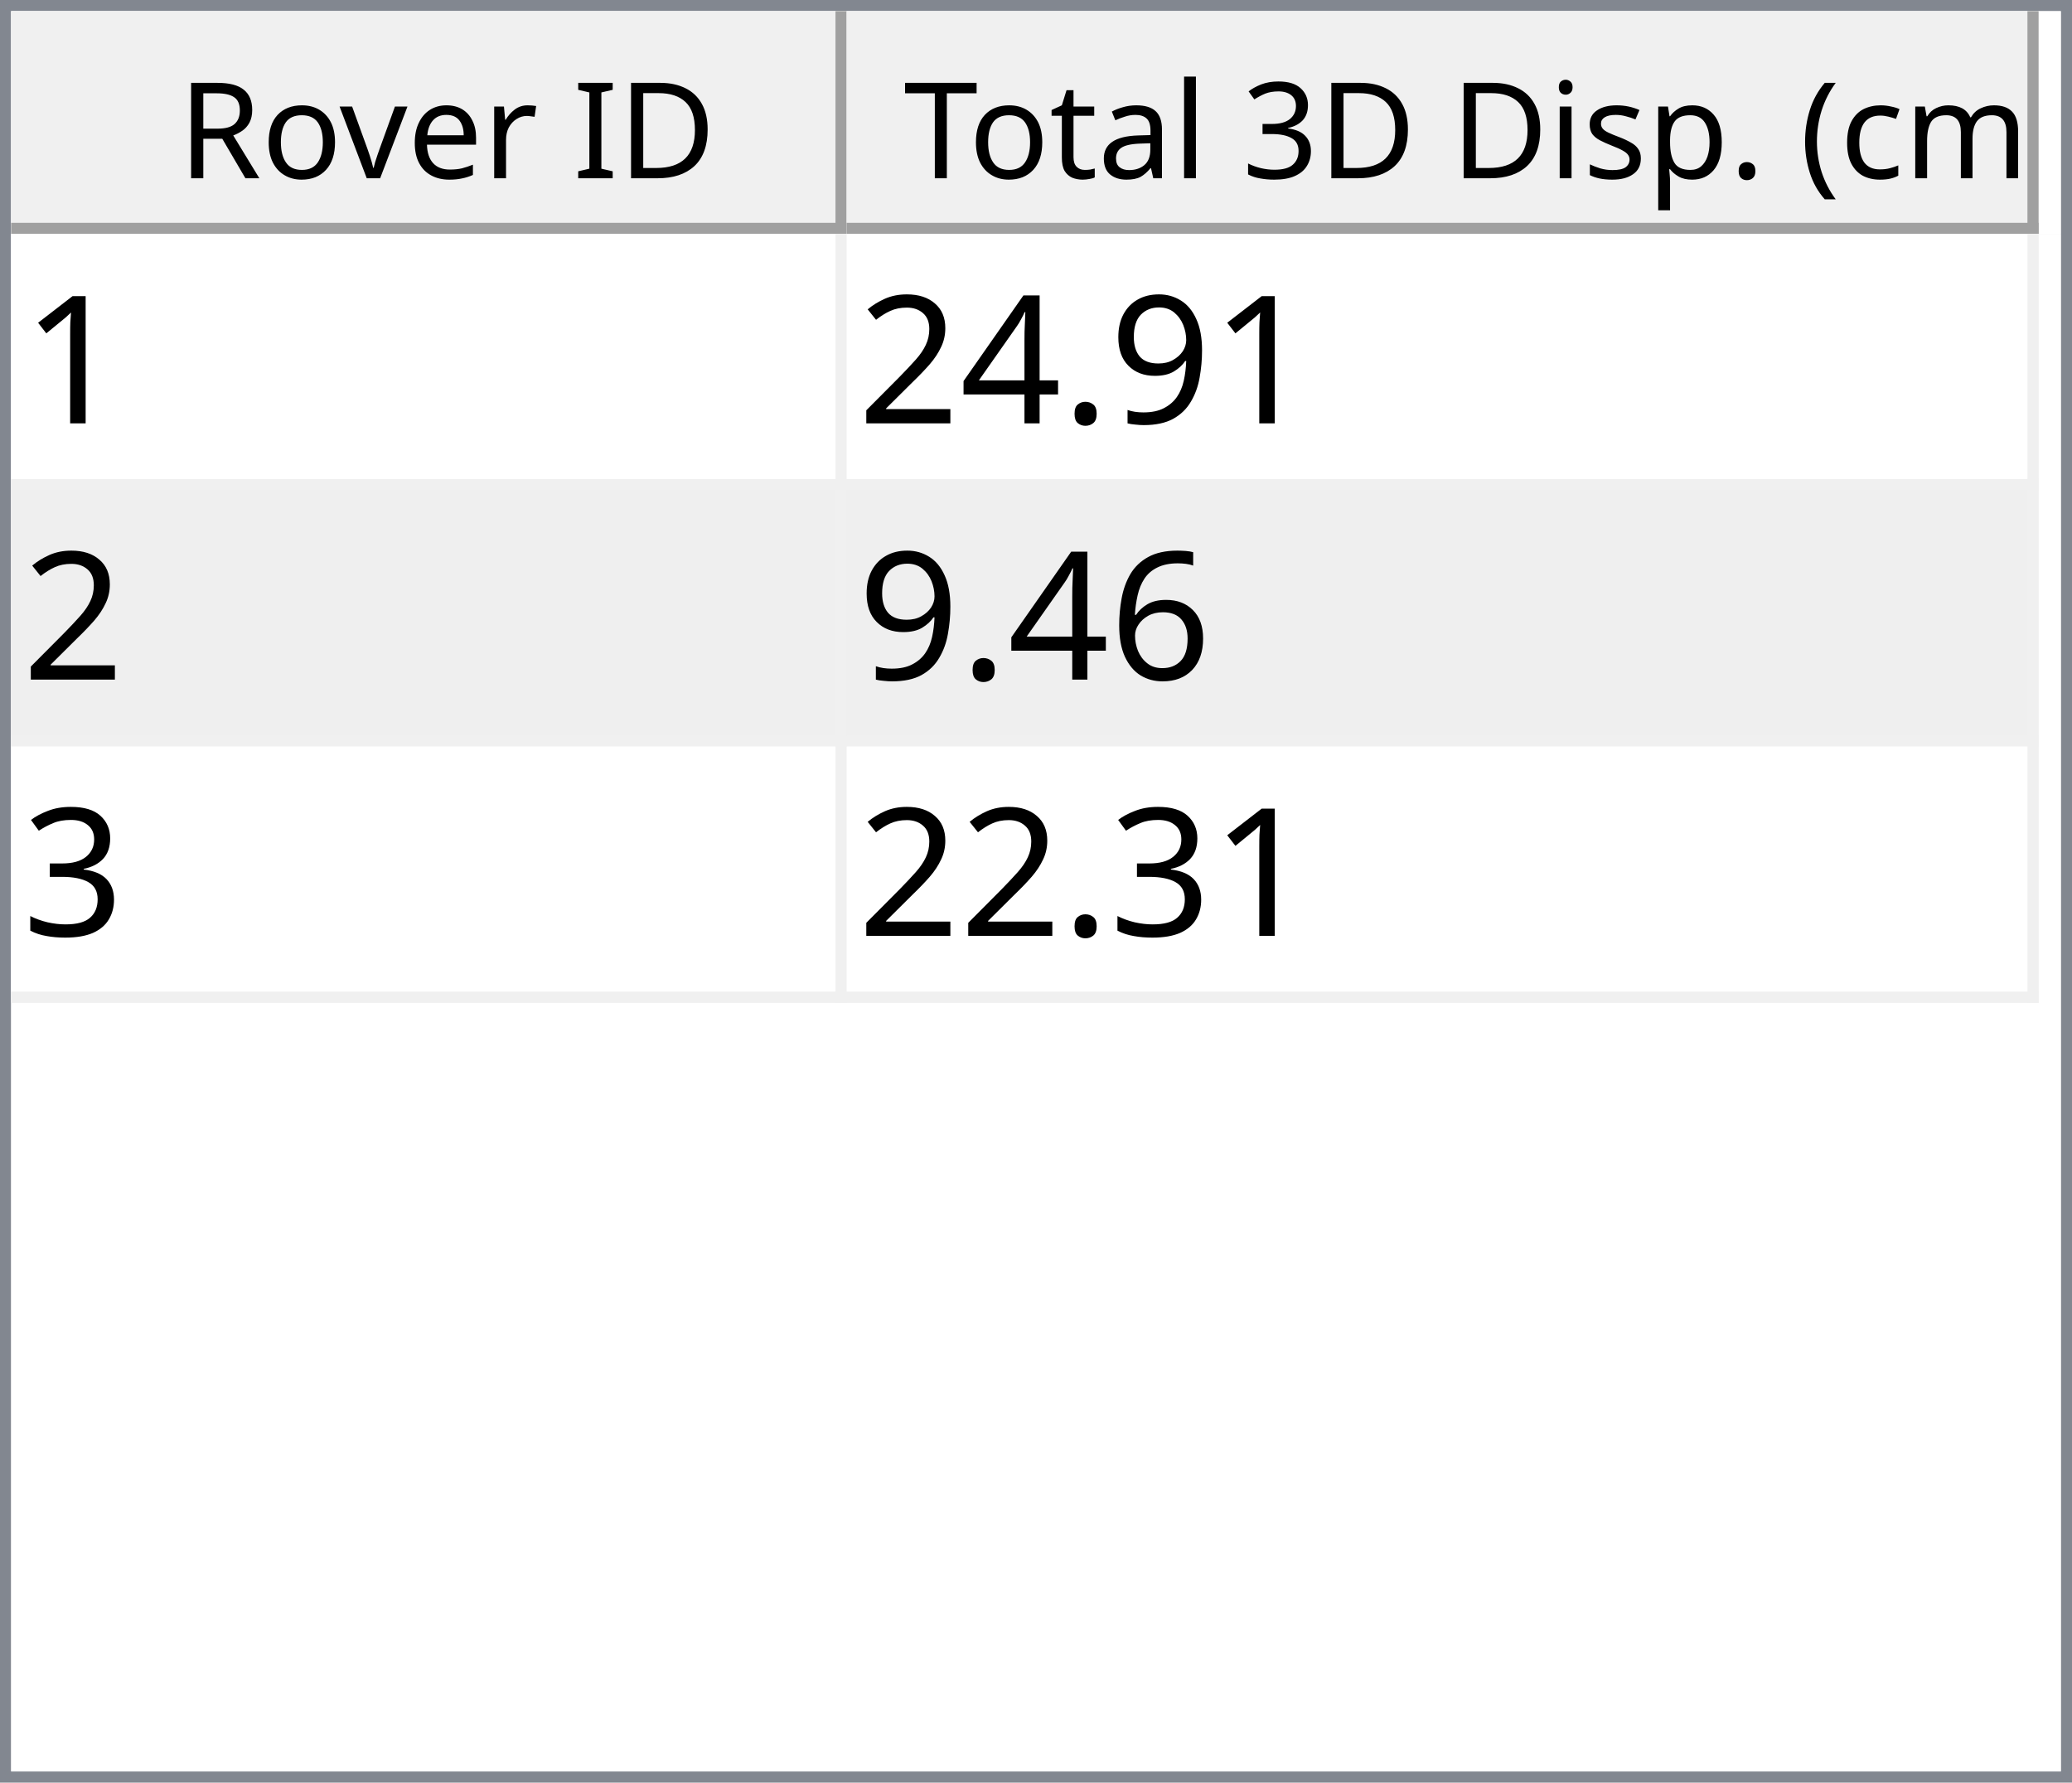
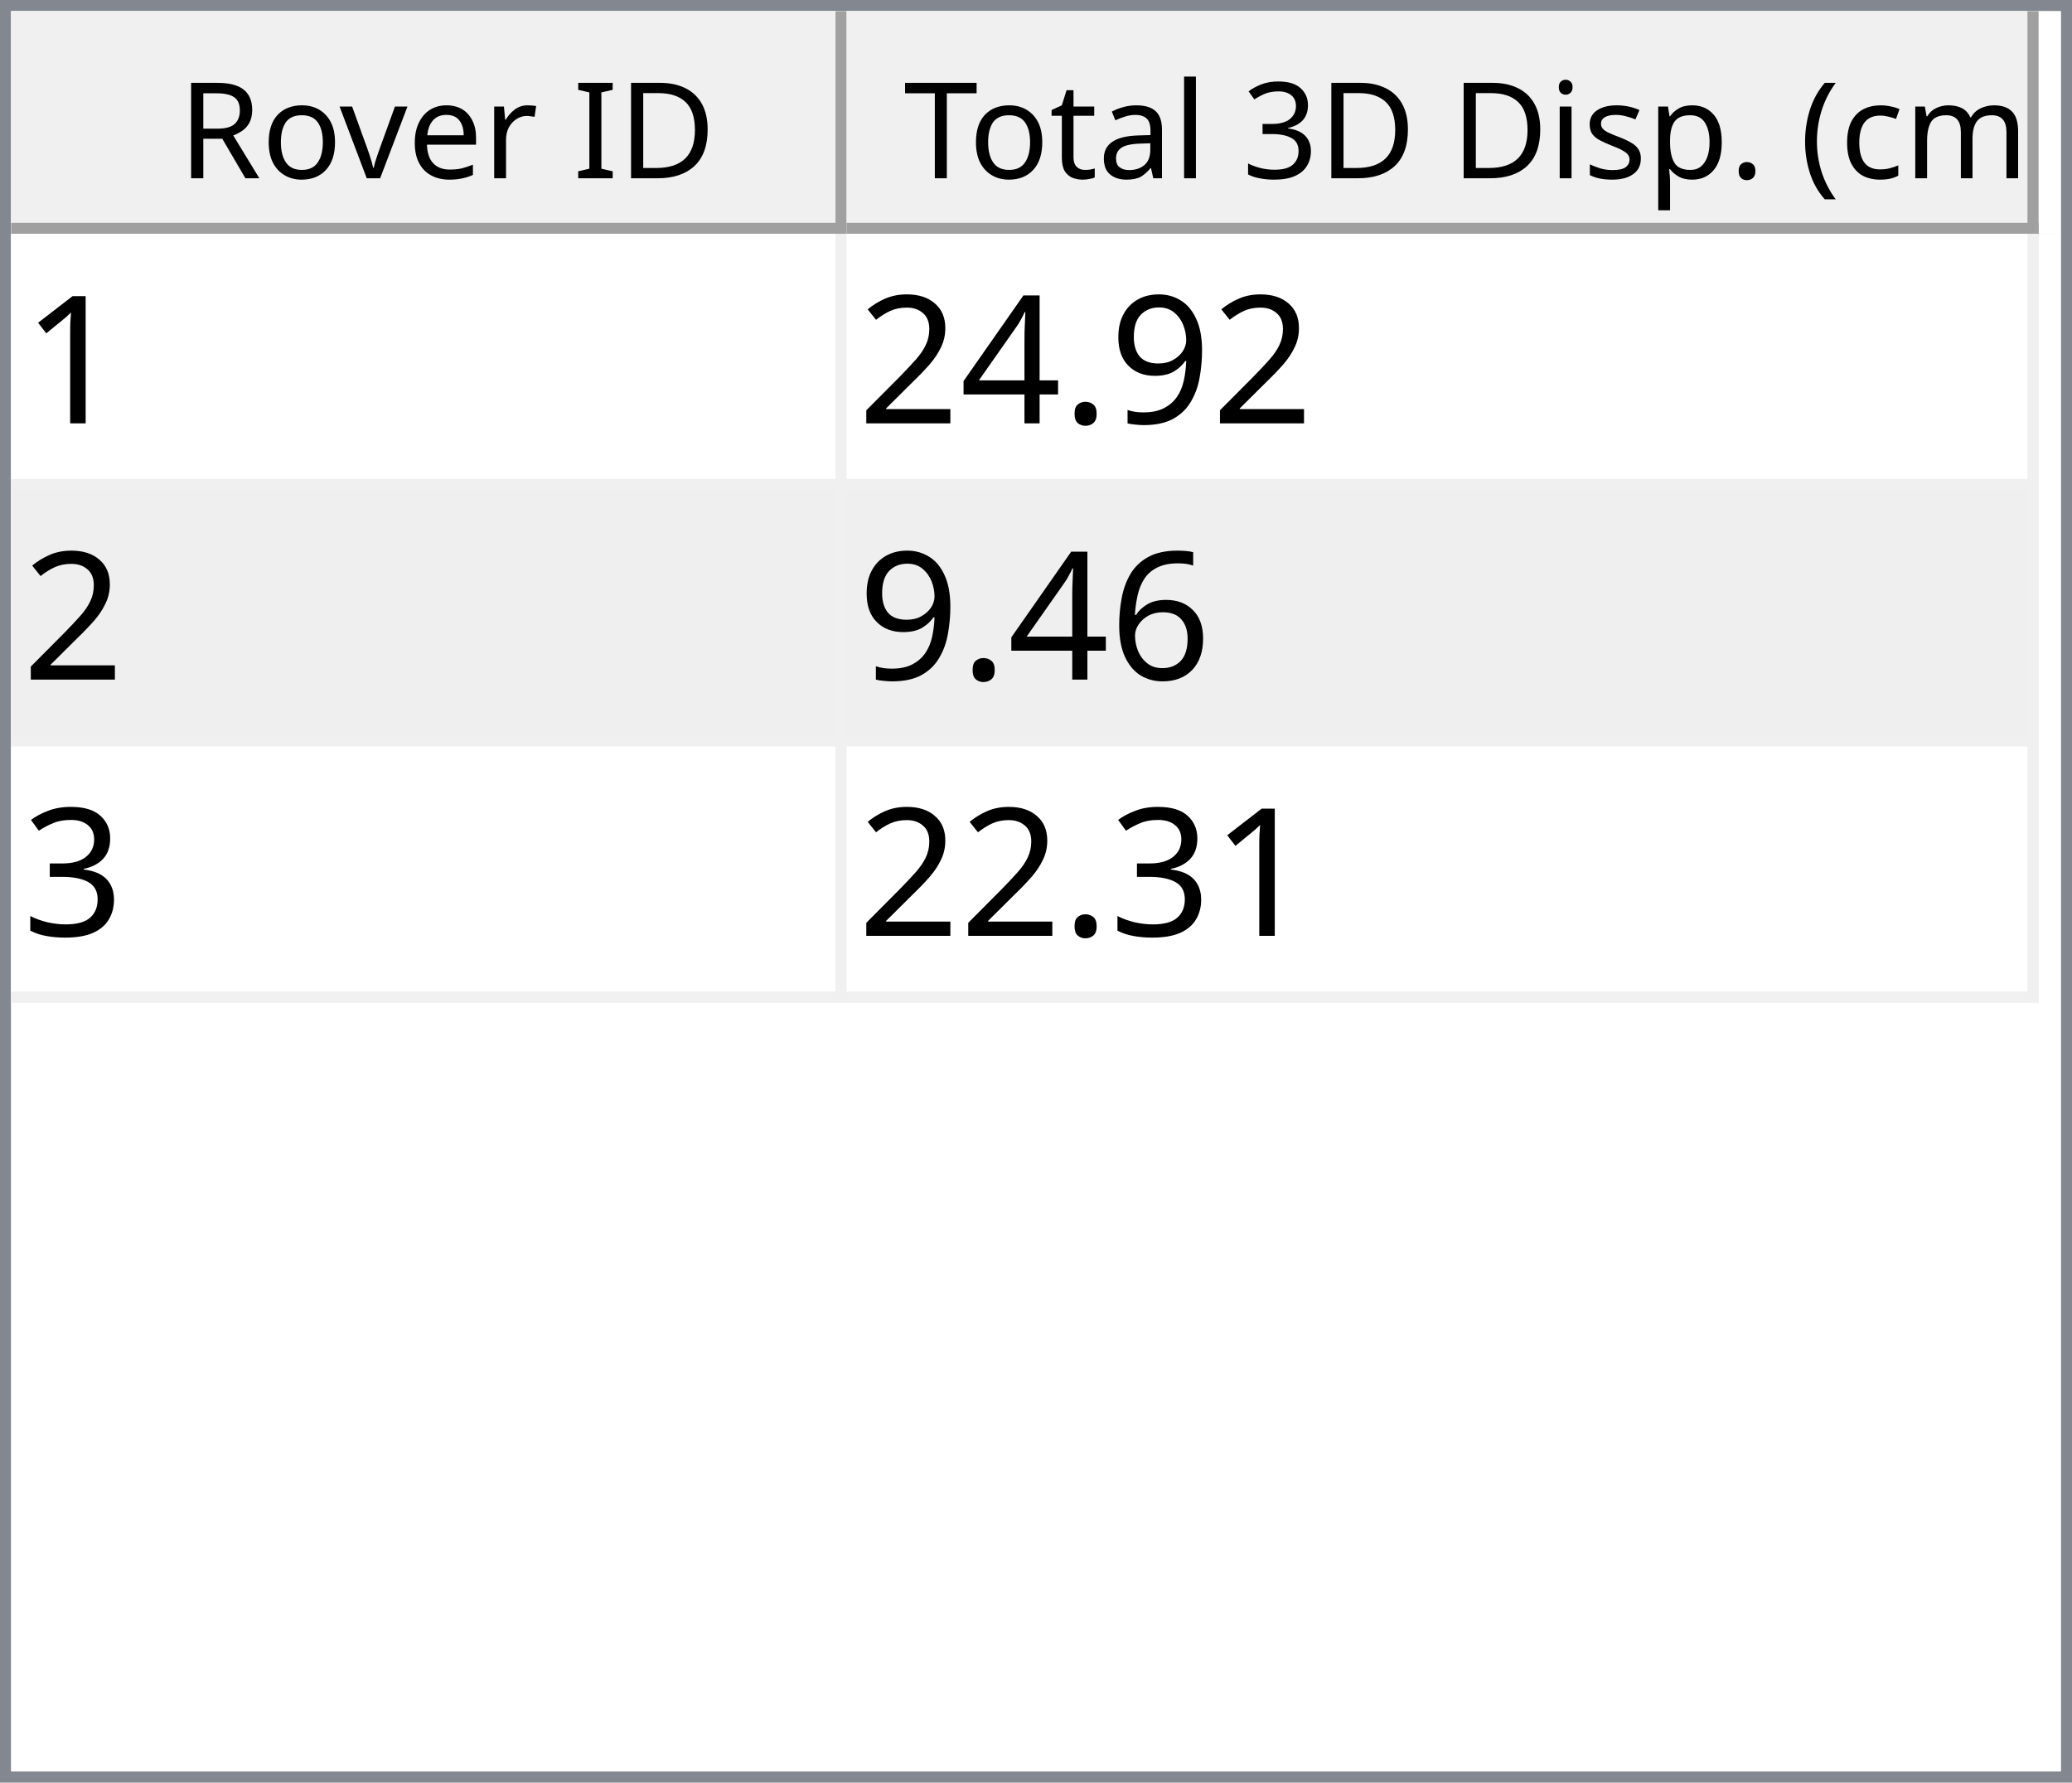
<svg xmlns="http://www.w3.org/2000/svg" style="fill-opacity:1; color-rendering:auto; color-interpolation:auto; text-rendering:auto; stroke:black; stroke-linecap:square; stroke-miterlimit:10; shape-rendering:auto; stroke-opacity:1; fill:black; stroke-dasharray:none; font-weight:normal; stroke-width:1; font-family:'Dialog'; font-style:normal; stroke-linejoin:miter; font-size:12px; stroke-dashoffset:0; image-rendering:auto;" width="186" height="160">
  <defs id="genericDefs" />
  <g>
    <defs id="defs1">
      <clipPath clipPathUnits="userSpaceOnUse" id="clipPath1">
        <path d="M0 0 L186 0 L186 160 L0 160 L0 0 Z" />
      </clipPath>
      <clipPath clipPathUnits="userSpaceOnUse" id="clipPath2">
        <path d="M0 0 L0 160 L186 160 L186 0 Z" />
      </clipPath>
      <clipPath clipPathUnits="userSpaceOnUse" id="clipPath3">
        <path d="M0 0 L0 20 L184 20 L184 0 Z" />
      </clipPath>
      <clipPath clipPathUnits="userSpaceOnUse" id="clipPath4">
        <path d="M0 0 L0 20 L75 20 L75 0 Z" />
      </clipPath>
      <clipPath clipPathUnits="userSpaceOnUse" id="clipPath5">
        <path d="M1 1 L1 19 L74 19 L74 1 Z" />
      </clipPath>
      <clipPath clipPathUnits="userSpaceOnUse" id="clipPath6">
        <path d="M0 0 L0 18 L73 18 L73 0 Z" />
      </clipPath>
      <clipPath clipPathUnits="userSpaceOnUse" id="clipPath7">
        <path d="M-0.5 -0.5 L-0.5 19.5 L74.5 19.5 L74.5 -0.5 Z" />
      </clipPath>
      <clipPath clipPathUnits="userSpaceOnUse" id="clipPath8">
        <path d="M0 0 L0 20 L107 20 L107 0 Z" />
      </clipPath>
      <clipPath clipPathUnits="userSpaceOnUse" id="clipPath9">
        <path d="M1 1 L1 19 L106 19 L106 1 Z" />
      </clipPath>
      <clipPath clipPathUnits="userSpaceOnUse" id="clipPath10">
        <path d="M0 0 L0 18 L105 18 L105 0 Z" />
      </clipPath>
      <clipPath clipPathUnits="userSpaceOnUse" id="clipPath11">
        <path d="M-0.5 -0.5 L-0.5 19.5 L106.5 19.5 L106.5 -0.5 Z" />
      </clipPath>
      <clipPath clipPathUnits="userSpaceOnUse" id="clipPath12">
        <path d="M0 0 L0 138 L184 138 L184 0 Z" />
      </clipPath>
      <clipPath clipPathUnits="userSpaceOnUse" id="clipPath13">
        <path d="M0 0 L0 69 L182 69 L182 0 Z" />
      </clipPath>
      <clipPath clipPathUnits="userSpaceOnUse" id="clipPath14">
        <path d="M-0.5 -0.5 L-0.5 68.5 L181.5 68.5 L181.5 -0.5 Z" />
      </clipPath>
      <clipPath clipPathUnits="userSpaceOnUse" id="clipPath15">
        <path d="M0 0 L0 22 L74 22 L74 0 Z" />
      </clipPath>
      <clipPath clipPathUnits="userSpaceOnUse" id="clipPath16">
        <path d="M0 0 L0 22 L106 22 L106 0 Z" />
      </clipPath>
      <font horiz-adv-x="64.551" id="font1">
        <font-face ascent="107.91" descent="25.098" units-per-em="100" style="font-style:normal; font-family:Segoe UI; font-weight:normal;" />
        <missing-glyph horiz-adv-x="64.551" d="M8.109 0 L8.109 68.266 L56.453 68.266 L56.453 0 L8.109 0 ZM15.328 7.234 L49.219 7.234 L49.219 61.031 L15.328 61.031 L15.328 7.234 Z" />
        <glyph unicode="D" horiz-adv-x="70.117" d="M9.188 0 L9.188 70.016 L28.516 70.016 Q65.531 70.016 65.531 35.891 Q65.531 19.672 55.25 9.836 Q44.969 0 27.734 0 L9.188 0 ZM17.391 62.594 L17.391 7.422 L27.828 7.422 Q41.609 7.422 49.273 14.797 Q56.938 22.172 56.938 35.688 Q56.938 62.594 28.328 62.594 L17.391 62.594 Z" />
        <glyph unicode="I" horiz-adv-x="26.611" d="M17.391 0 L9.188 0 L9.188 70.016 L17.391 70.016 L17.391 0 Z" />
        <glyph unicode=" " horiz-adv-x="27.393" d="" />
        <glyph unicode="r" horiz-adv-x="34.766" d="M34.188 41.891 Q32.078 43.5 28.125 43.5 Q23 43.5 19.555 38.672 Q16.109 33.844 16.109 25.484 L16.109 0 L8.109 0 L8.109 50 L16.109 50 L16.109 39.703 L16.312 39.703 Q18.016 44.969 21.531 47.922 Q25.047 50.875 29.391 50.875 Q32.516 50.875 34.188 50.203 L34.188 41.891 Z" />
        <glyph unicode="e" horiz-adv-x="52.295" d="M48.297 23 L12.984 23 Q13.188 14.656 17.484 10.109 Q21.781 5.562 29.297 5.562 Q37.75 5.562 44.828 11.141 L44.828 3.609 Q38.234 -1.172 27.391 -1.172 Q16.797 -1.172 10.742 5.641 Q4.688 12.453 4.688 24.812 Q4.688 36.469 11.305 43.82 Q17.922 51.172 27.734 51.172 Q37.547 51.172 42.922 44.828 Q48.297 38.484 48.297 27.203 L48.297 23 ZM40.094 29.781 Q40.047 36.719 36.75 40.578 Q33.453 44.438 27.594 44.438 Q21.922 44.438 17.969 40.383 Q14.016 36.328 13.094 29.781 L40.094 29.781 Z" />
        <glyph unicode="v" horiz-adv-x="47.9" d="M47.406 50 L27.484 0 L19.625 0 L0.688 50 L9.469 50 L22.172 13.672 Q23.578 9.672 23.922 6.688 L24.125 6.688 Q24.609 10.453 25.688 13.484 L38.969 50 L47.406 50 Z" />
        <glyph unicode="o" horiz-adv-x="58.594" d="M29 -1.172 Q17.922 -1.172 11.305 5.836 Q4.688 12.844 4.688 24.422 Q4.688 37.016 11.57 44.094 Q18.453 51.172 30.172 51.172 Q41.359 51.172 47.633 44.289 Q53.906 37.406 53.906 25.203 Q53.906 13.234 47.141 6.031 Q40.375 -1.172 29 -1.172 ZM29.594 44.438 Q21.875 44.438 17.383 39.188 Q12.891 33.938 12.891 24.703 Q12.891 15.828 17.43 10.695 Q21.969 5.562 29.594 5.562 Q37.359 5.562 41.531 10.594 Q45.703 15.625 45.703 24.906 Q45.703 34.281 41.531 39.359 Q37.359 44.438 29.594 44.438 Z" />
        <glyph unicode="R" horiz-adv-x="59.814" d="M59.375 0 L49.609 0 L37.891 19.625 Q36.281 22.359 34.766 24.289 Q33.25 26.219 31.664 27.438 Q30.078 28.656 28.25 29.219 Q26.422 29.781 24.125 29.781 L17.391 29.781 L17.391 0 L9.188 0 L9.188 70.016 L30.078 70.016 Q34.672 70.016 38.555 68.867 Q42.438 67.719 45.289 65.375 Q48.141 63.031 49.758 59.547 Q51.375 56.062 51.375 51.375 Q51.375 47.703 50.273 44.656 Q49.172 41.609 47.148 39.211 Q45.125 36.812 42.266 35.133 Q39.406 33.453 35.844 32.516 L35.844 32.328 Q37.594 31.547 38.891 30.547 Q40.188 29.547 41.359 28.18 Q42.531 26.812 43.68 25.078 Q44.828 23.344 46.234 21.047 L59.375 0 ZM17.391 62.594 L17.391 37.203 L28.516 37.203 Q31.594 37.203 34.203 38.133 Q36.812 39.062 38.719 40.797 Q40.625 42.531 41.703 45.047 Q42.781 47.562 42.781 50.688 Q42.781 56.297 39.141 59.445 Q35.5 62.594 28.609 62.594 L17.391 62.594 Z" />
        <glyph unicode=")" horiz-adv-x="30.176" d="M8.297 -15.922 L1.172 -15.922 Q16.406 2.344 16.406 26.812 Q16.406 51.469 1.078 70.016 L8.297 70.016 Q23.531 52.156 23.531 26.703 Q23.531 1.375 8.297 -15.922 Z" />
        <glyph unicode="m" horiz-adv-x="86.133" d="M79.109 0 L71.094 0 L71.094 28.719 Q71.094 37.016 68.531 40.727 Q65.969 44.438 59.906 44.438 Q54.781 44.438 51.195 39.75 Q47.609 35.062 47.609 28.516 L47.609 0 L39.594 0 L39.594 29.688 Q39.594 44.438 28.219 44.438 Q22.953 44.438 19.531 40.016 Q16.109 35.594 16.109 28.516 L16.109 0 L8.109 0 L8.109 50 L16.109 50 L16.109 42.094 L16.312 42.094 Q21.625 51.172 31.844 51.172 Q36.969 51.172 40.773 48.312 Q44.578 45.453 46 40.828 Q51.562 51.172 62.594 51.172 Q79.109 51.172 79.109 30.812 L79.109 0 Z" />
        <glyph unicode="c" horiz-adv-x="46.191" d="M42.188 2.297 Q36.422 -1.172 28.516 -1.172 Q17.828 -1.172 11.258 5.789 Q4.688 12.75 4.688 23.828 Q4.688 36.188 11.766 43.68 Q18.844 51.172 30.672 51.172 Q37.25 51.172 42.281 48.734 L42.281 40.531 Q36.719 44.438 30.375 44.438 Q22.703 44.438 17.797 38.945 Q12.891 33.453 12.891 24.516 Q12.891 15.719 17.508 10.641 Q22.125 5.562 29.891 5.562 Q36.422 5.562 42.188 9.906 L42.188 2.297 Z" />
        <glyph unicode="(" horiz-adv-x="30.176" d="M29.109 -15.922 L21.969 -15.922 Q6.844 1.375 6.844 26.703 Q6.844 52.156 21.969 70.016 L29.203 70.016 Q13.875 51.469 13.875 26.812 Q13.875 2.344 29.109 -15.922 Z" />
        <glyph unicode="." horiz-adv-x="21.68" d="M10.891 -1.078 Q8.641 -1.078 7.055 0.539 Q5.469 2.156 5.469 4.391 Q5.469 6.641 7.055 8.273 Q8.641 9.906 10.891 9.906 Q13.188 9.906 14.797 8.273 Q16.406 6.641 16.406 4.391 Q16.406 2.156 14.797 0.539 Q13.188 -1.078 10.891 -1.078 Z" />
        <glyph unicode="p" horiz-adv-x="58.789" d="M16.312 7.234 L16.109 7.234 L16.109 -23 L8.109 -23 L8.109 50 L16.109 50 L16.109 41.219 L16.312 41.219 Q22.219 51.172 33.594 51.172 Q43.266 51.172 48.688 44.461 Q54.109 37.75 54.109 26.469 Q54.109 13.922 48 6.375 Q41.891 -1.172 31.297 -1.172 Q21.578 -1.172 16.312 7.234 ZM16.109 27.391 L16.109 20.406 Q16.109 14.203 20.141 9.883 Q24.172 5.562 30.375 5.562 Q37.641 5.562 41.773 11.133 Q45.906 16.703 45.906 26.609 Q45.906 34.969 42.047 39.703 Q38.188 44.438 31.594 44.438 Q24.609 44.438 20.359 39.578 Q16.109 34.719 16.109 27.391 Z" />
        <glyph unicode="s" horiz-adv-x="42.432" d="M5.078 1.812 L5.078 10.406 Q11.625 5.562 19.484 5.562 Q30.031 5.562 30.031 12.594 Q30.031 14.594 29.125 15.992 Q28.219 17.391 26.68 18.461 Q25.141 19.531 23.07 20.383 Q21 21.234 18.609 22.172 Q15.281 23.484 12.766 24.828 Q10.25 26.172 8.57 27.859 Q6.891 29.547 6.031 31.695 Q5.172 33.844 5.172 36.719 Q5.172 40.234 6.789 42.945 Q8.406 45.656 11.086 47.484 Q13.766 49.312 17.211 50.242 Q20.656 51.172 24.312 51.172 Q30.812 51.172 35.938 48.922 L35.938 40.828 Q30.422 44.438 23.25 44.438 Q21 44.438 19.195 43.922 Q17.391 43.406 16.094 42.477 Q14.797 41.547 14.086 40.258 Q13.375 38.969 13.375 37.406 Q13.375 35.453 14.086 34.133 Q14.797 32.812 16.164 31.789 Q17.531 30.766 19.484 29.938 Q21.438 29.109 23.922 28.125 Q27.25 26.859 29.883 25.516 Q32.516 24.172 34.375 22.484 Q36.234 20.797 37.234 18.602 Q38.234 16.406 38.234 13.375 Q38.234 9.672 36.602 6.938 Q34.969 4.203 32.234 2.398 Q29.5 0.594 25.93 -0.289 Q22.359 -1.172 18.453 -1.172 Q10.75 -1.172 5.078 1.812 Z" />
        <glyph unicode="i" horiz-adv-x="24.219" d="M12.203 62.703 Q10.062 62.703 8.547 64.164 Q7.031 65.625 7.031 67.875 Q7.031 70.125 8.547 71.609 Q10.062 73.094 12.203 73.094 Q14.406 73.094 15.945 71.609 Q17.484 70.125 17.484 67.875 Q17.484 65.719 15.945 64.211 Q14.406 62.703 12.203 62.703 ZM16.109 0 L8.109 0 L8.109 50 L16.109 50 L16.109 0 Z" />
        <glyph unicode="3" horiz-adv-x="53.906" d="M46.531 19.828 Q46.531 15.094 44.75 11.211 Q42.969 7.328 39.719 4.57 Q36.469 1.812 31.93 0.297 Q27.391 -1.219 21.922 -1.219 Q11.922 -1.219 6 2.594 L6 11.188 Q13.094 5.609 22.219 5.609 Q25.875 5.609 28.828 6.539 Q31.781 7.469 33.906 9.227 Q36.031 10.984 37.18 13.477 Q38.328 15.969 38.328 19.094 Q38.328 32.812 18.797 32.812 L12.984 32.812 L12.984 39.594 L18.5 39.594 Q35.797 39.594 35.797 52.484 Q35.797 64.406 22.609 64.406 Q15.188 64.406 8.688 59.422 L8.688 67.188 Q15.375 71.188 24.609 71.188 Q29 71.188 32.57 69.969 Q36.141 68.75 38.68 66.555 Q41.219 64.359 42.609 61.281 Q44 58.203 44 54.5 Q44 40.672 30.031 36.719 L30.031 36.531 Q33.594 36.141 36.625 34.797 Q39.656 33.453 41.852 31.305 Q44.047 29.156 45.289 26.25 Q46.531 23.344 46.531 19.828 Z" />
        <glyph unicode="l" horiz-adv-x="24.219" d="M16.109 0 L8.109 0 L8.109 74.031 L16.109 74.031 L16.109 0 Z" />
        <glyph unicode="a" horiz-adv-x="50.879" d="M43.891 0 L35.891 0 L35.891 7.812 L35.688 7.812 Q30.469 -1.172 20.312 -1.172 Q12.844 -1.172 8.617 2.781 Q4.391 6.734 4.391 13.281 Q4.391 27.297 20.906 29.594 L35.891 31.688 Q35.891 44.438 25.594 44.438 Q16.547 44.438 9.281 38.281 L9.281 46.484 Q16.656 51.172 26.266 51.172 Q43.891 51.172 43.891 32.516 L43.891 0 ZM35.891 25.297 L23.828 23.641 Q18.266 22.859 15.43 20.875 Q12.594 18.891 12.594 13.875 Q12.594 10.203 15.211 7.883 Q17.828 5.562 22.172 5.562 Q28.125 5.562 32.008 9.742 Q35.891 13.922 35.891 20.312 L35.891 25.297 Z" />
        <glyph unicode="t" horiz-adv-x="33.887" d="M31.297 0.484 Q28.469 -1.078 23.828 -1.078 Q10.688 -1.078 10.688 13.578 L10.688 43.172 L2.094 43.172 L2.094 50 L10.688 50 L10.688 62.203 L18.703 64.797 L18.703 50 L31.297 50 L31.297 43.172 L18.703 43.172 L18.703 14.984 Q18.703 9.969 20.414 7.82 Q22.125 5.672 26.078 5.672 Q29.109 5.672 31.297 7.328 L31.297 0.484 Z" />
        <glyph unicode="T" horiz-adv-x="52.393" d="M50.594 62.594 L30.375 62.594 L30.375 0 L22.172 0 L22.172 62.594 L2 62.594 L2 70.016 L50.594 70.016 L50.594 62.594 Z" />
      </font>
      <font horiz-adv-x="75.0" id="font2">
        <font-face ascent="100.537" descent="21.973" units-per-em="100" style="font-style:normal; font-family:sans-serif; font-weight:normal;" />
        <missing-glyph horiz-adv-x="75.0" d="M12.5 0 L12.5 62.5 L62.5 62.5 L62.5 0 L12.5 0 ZM14.062 1.562 L60.938 1.562 L60.938 60.938 L14.062 60.938 L14.062 1.562 Z" />
        <glyph unicode="1" horiz-adv-x="55.615" d="M37.25 0 L28.469 0 L28.469 56 Q25.297 52.984 20.141 49.953 Q14.984 46.922 10.891 45.406 L10.891 53.906 Q18.266 57.375 23.781 62.305 Q29.297 67.234 31.594 71.875 L37.25 71.875 L37.25 0 Z" />
        <glyph unicode="9" horiz-adv-x="55.615" d="M5.469 16.547 L13.922 17.328 Q14.984 11.375 18.016 8.688 Q21.047 6 25.781 6 Q29.828 6 32.883 7.859 Q35.938 9.719 37.891 12.82 Q39.844 15.922 41.164 21.195 Q42.484 26.469 42.484 31.938 Q42.484 32.516 42.438 33.688 Q39.797 29.5 35.234 26.883 Q30.672 24.266 25.344 24.266 Q16.453 24.266 10.305 30.711 Q4.156 37.156 4.156 47.703 Q4.156 58.594 10.578 65.234 Q17 71.875 26.656 71.875 Q33.641 71.875 39.43 68.117 Q45.219 64.359 48.219 57.398 Q51.219 50.438 51.219 37.25 Q51.219 23.531 48.242 15.406 Q45.266 7.281 39.383 3.031 Q33.5 -1.219 25.594 -1.219 Q17.188 -1.219 11.867 3.445 Q6.547 8.109 5.469 16.547 ZM41.453 48.141 Q41.453 55.719 37.43 60.156 Q33.406 64.594 27.734 64.594 Q21.875 64.594 17.531 59.812 Q13.188 55.031 13.188 47.406 Q13.188 40.578 17.312 36.305 Q21.438 32.031 27.484 32.031 Q33.594 32.031 37.523 36.305 Q41.453 40.578 41.453 48.141 Z" />
        <glyph unicode="." horiz-adv-x="27.783" d="M9.078 0 L9.078 10.016 L19.094 10.016 L19.094 0 L9.078 0 Z" />
        <glyph unicode="4" horiz-adv-x="55.615" d="M32.328 0 L32.328 17.141 L1.266 17.141 L1.266 25.203 L33.938 71.578 L41.109 71.578 L41.109 25.203 L50.781 25.203 L50.781 17.141 L41.109 17.141 L41.109 0 L32.328 0 ZM32.328 25.203 L32.328 57.469 L9.906 25.203 L32.328 25.203 Z" />
        <glyph unicode="2" horiz-adv-x="55.615" d="M50.344 8.453 L50.344 0 L3.031 0 Q2.938 3.172 4.047 6.109 Q5.859 10.938 9.836 15.625 Q13.812 20.312 21.344 26.469 Q33.016 36.031 37.117 41.625 Q41.219 47.219 41.219 52.203 Q41.219 57.422 37.477 61.008 Q33.734 64.594 27.734 64.594 Q21.391 64.594 17.578 60.789 Q13.766 56.984 13.719 50.25 L4.688 51.172 Q5.609 61.281 11.664 66.578 Q17.719 71.875 27.938 71.875 Q38.234 71.875 44.242 66.164 Q50.25 60.453 50.25 52 Q50.25 47.703 48.492 43.555 Q46.734 39.406 42.656 34.812 Q38.578 30.219 29.109 22.219 Q21.188 15.578 18.945 13.211 Q16.703 10.844 15.234 8.453 L50.344 8.453 Z" />
        <glyph unicode="6" horiz-adv-x="55.615" d="M49.75 54.047 L41.016 53.375 Q39.844 58.547 37.703 60.891 Q34.125 64.656 28.906 64.656 Q24.703 64.656 21.531 62.312 Q17.391 59.281 14.992 53.469 Q12.594 47.656 12.5 36.922 Q15.672 41.75 20.266 44.094 Q24.859 46.438 29.891 46.438 Q38.672 46.438 44.852 39.969 Q51.031 33.5 51.031 23.25 Q51.031 16.5 48.125 10.719 Q45.219 4.938 40.141 1.859 Q35.062 -1.219 28.609 -1.219 Q17.625 -1.219 10.695 6.859 Q3.766 14.938 3.766 33.5 Q3.766 54.25 11.422 63.672 Q18.109 71.875 29.438 71.875 Q37.891 71.875 43.289 67.141 Q48.688 62.406 49.75 54.047 ZM13.875 23.188 Q13.875 18.656 15.797 14.508 Q17.719 10.359 21.188 8.18 Q24.656 6 28.469 6 Q34.031 6 38.039 10.492 Q42.047 14.984 42.047 22.703 Q42.047 30.125 38.086 34.398 Q34.125 38.672 28.125 38.672 Q22.172 38.672 18.023 34.398 Q13.875 30.125 13.875 23.188 Z" />
        <glyph unicode="3" horiz-adv-x="55.615" d="M4.203 18.891 L12.984 20.062 Q14.5 12.594 18.141 9.297 Q21.781 6 27 6 Q33.203 6 37.477 10.297 Q41.75 14.594 41.75 20.953 Q41.75 27 37.797 30.93 Q33.844 34.859 27.734 34.859 Q25.25 34.859 21.531 33.891 L22.516 41.609 Q23.391 41.5 23.922 41.5 Q29.547 41.5 34.039 44.43 Q38.531 47.359 38.531 53.469 Q38.531 58.297 35.258 61.477 Q31.984 64.656 26.812 64.656 Q21.688 64.656 18.266 61.43 Q14.844 58.203 13.875 51.766 L5.078 53.328 Q6.688 62.156 12.398 67.016 Q18.109 71.875 26.609 71.875 Q32.469 71.875 37.398 69.359 Q42.328 66.844 44.945 62.5 Q47.562 58.156 47.562 53.266 Q47.562 48.641 45.07 44.828 Q42.578 41.016 37.703 38.766 Q44.047 37.312 47.562 32.695 Q51.078 28.078 51.078 21.141 Q51.078 11.766 44.242 5.25 Q37.406 -1.266 26.953 -1.266 Q17.531 -1.266 11.305 4.352 Q5.078 9.969 4.203 18.891 Z" />
      </font>
    </defs>
    <g style="fill:white; stroke:white;">
      <rect x="0" y="0" width="186" style="clip-path:url(#clipPath1); stroke:none;" height="160" />
    </g>
    <g style="fill:white; text-rendering:optimizeSpeed; color-rendering:optimizeSpeed; image-rendering:optimizeSpeed; shape-rendering:crispEdges; stroke:white; color-interpolation:sRGB;">
      <rect x="0" width="186" height="160" y="0" style="stroke:none;" />
      <path style="stroke:none;" d="M0 160 L186 160 L186 0 L0 0 Z" />
    </g>
    <g style="fill:rgb(240,240,240); font-family:'Segoe UI'; stroke:rgb(240,240,240);">
      <rect x="0" y="0" width="186" style="clip-path:url(#clipPath2); stroke:none;" height="160" />
    </g>
    <g style="fill:rgb(130,135,144); font-family:'Segoe UI'; stroke:rgb(130,135,144);">
      <path d="M0 0 L186 0 L186 160 L0 160 L0 0 ZM1 1 L185 1 L185 159 L1 159 L1 1 Z" style="fill-rule:evenodd; clip-path:url(#clipPath2); stroke:none;" />
    </g>
    <g style="fill:white; font-family:'Segoe UI'; stroke:white;" transform="translate(1,1)">
      <rect x="0" y="0" width="184" style="clip-path:url(#clipPath3); stroke:none;" height="20" />
    </g>
    <g style="fill:rgb(240,240,240); font-family:'Segoe UI'; stroke:rgb(240,240,240);" transform="translate(1,1)">
      <rect x="0" y="0" width="75" style="clip-path:url(#clipPath4); stroke:none;" height="20" />
    </g>
    <g style="font-family:'Segoe UI';" transform="translate(2,2)">
      <text x="14" xml:space="preserve" y="14" style="clip-path:url(#clipPath6); stroke:none;">Rover ID</text>
    </g>
    <g style="fill:rgb(160,160,160); font-family:'Segoe UI'; stroke:rgb(160,160,160); stroke-linejoin:bevel;" transform="translate(1.5,1.5)">
      <line x1="74" x2="74" y1="0" style="fill:none; clip-path:url(#clipPath7);" y2="19" />
    </g>
    <g style="fill:rgb(160,160,160); font-family:'Segoe UI'; stroke:rgb(160,160,160); stroke-linejoin:bevel;" transform="matrix(1,0,0,1,1,1) translate(0.5,0.5)">
      <line x1="0" x2="74" y1="19" style="fill:none; clip-path:url(#clipPath7);" y2="19" />
    </g>
    <g style="fill:rgb(240,240,240); font-family:'Segoe UI'; stroke:rgb(240,240,240);" transform="translate(76,1)">
      <rect x="0" y="0" width="107" style="clip-path:url(#clipPath8); stroke:none;" height="20" />
    </g>
    <g style="font-family:'Segoe UI';" transform="translate(77,2)">
      <text x="1" xml:space="preserve" y="14" style="clip-path:url(#clipPath10); stroke:none;"> Total 3D Disp. (cm)</text>
    </g>
    <g style="fill:rgb(160,160,160); font-family:'Segoe UI'; stroke:rgb(160,160,160); stroke-linejoin:bevel;" transform="translate(76.5,1.5)">
      <line x1="106" x2="106" y1="0" style="fill:none; clip-path:url(#clipPath11);" y2="19" />
    </g>
    <g style="fill:rgb(160,160,160); font-family:'Segoe UI'; stroke:rgb(160,160,160); stroke-linejoin:bevel;" transform="matrix(1,0,0,1,76,1) translate(0.5,0.5)">
      <line x1="0" x2="106" y1="19" style="fill:none; clip-path:url(#clipPath11);" y2="19" />
    </g>
    <g style="fill:white; font-family:'Segoe UI'; stroke:white;" transform="translate(1,21)">
      <rect x="0" y="0" width="184" style="clip-path:url(#clipPath12); stroke:none;" height="138" />
    </g>
    <g style="fill:rgb(240,240,240); font-size:16px; font-family:sans-serif; stroke:rgb(240,240,240);" transform="translate(1,21)">
      <rect x="0" y="0" width="182" style="clip-path:url(#clipPath13); stroke:none;" height="69" />
      <line transform="translate(0.5,0.5)" x1="0" x2="181" y1="22" style="clip-path:url(#clipPath14); fill:none; stroke-linejoin:bevel;" y2="22" />
    </g>
    <g transform="matrix(1,0,0,1,1,21) translate(0.5,0.5)" style="fill:rgb(240,240,240); font-size:16px; font-family:sans-serif; stroke:rgb(240,240,240); stroke-linejoin:bevel;">
      <line x1="0" x2="181" y1="45" style="fill:none; clip-path:url(#clipPath14);" y2="45" />
    </g>
    <g transform="matrix(1,0,0,1,1,21) translate(0.5,0.5)" style="fill:rgb(240,240,240); font-size:16px; font-family:sans-serif; stroke:rgb(240,240,240); stroke-linejoin:bevel;">
      <line x1="0" x2="181" y1="68" style="fill:none; clip-path:url(#clipPath14);" y2="68" />
    </g>
    <g transform="matrix(1,0,0,1,1,21) translate(0.5,0.5)" style="fill:rgb(240,240,240); font-size:16px; font-family:sans-serif; stroke:rgb(240,240,240); stroke-linejoin:bevel;">
      <line x1="74" x2="74" y1="0" style="fill:none; clip-path:url(#clipPath14);" y2="68" />
    </g>
    <g transform="matrix(1,0,0,1,1,21) translate(0.5,0.5)" style="fill:rgb(240,240,240); font-size:16px; font-family:sans-serif; stroke:rgb(240,240,240); stroke-linejoin:bevel;">
      <line x1="181" x2="181" y1="0" style="fill:none; clip-path:url(#clipPath14);" y2="68" />
    </g>
    <g style="fill:white; font-size:16px; font-family:sans-serif; stroke:white;" transform="matrix(1,0,0,1,1,21)">
      <rect x="0" y="0" width="74" style="clip-path:url(#clipPath15); stroke:none;" height="22" />
      <text x="1" y="17" style="fill:black; clip-path:url(#clipPath15); stroke:none;" xml:space="preserve">1</text>
    </g>
    <g style="fill:white; font-size:16px; font-family:sans-serif; stroke:white;" transform="matrix(1,0,0,1,1,21) translate(75,0)">
      <rect x="0" y="0" width="106" style="clip-path:url(#clipPath16); stroke:none;" height="22" />
-       <text x="1" y="17" style="fill:black; clip-path:url(#clipPath16); stroke:none;" xml:space="preserve">24.91</text>
+       <text x="1" y="17" style="fill:black; clip-path:url(#clipPath16); stroke:none;" xml:space="preserve">24.92</text>
    </g>
    <g style="fill:rgb(239,239,239); font-size:16px; font-family:sans-serif; stroke:rgb(239,239,239);" transform="matrix(1,0,0,1,1,21) translate(0,23)">
      <rect x="0" y="0" width="74" style="clip-path:url(#clipPath15); stroke:none;" height="22" />
      <text x="1" y="17" style="fill:black; clip-path:url(#clipPath15); stroke:none;" xml:space="preserve">2</text>
    </g>
    <g style="fill:rgb(239,239,239); font-size:16px; font-family:sans-serif; stroke:rgb(239,239,239);" transform="matrix(1,0,0,1,1,21) translate(75,23)">
      <rect x="0" y="0" width="106" style="clip-path:url(#clipPath16); stroke:none;" height="22" />
      <text x="1" y="17" style="fill:black; clip-path:url(#clipPath16); stroke:none;" xml:space="preserve">9.46</text>
    </g>
    <g style="fill:white; font-size:16px; font-family:sans-serif; stroke:white;" transform="matrix(1,0,0,1,1,21) translate(0,46)">
      <rect x="0" y="0" width="74" style="clip-path:url(#clipPath15); stroke:none;" height="22" />
      <text x="1" y="17" style="fill:black; clip-path:url(#clipPath15); stroke:none;" xml:space="preserve">3</text>
    </g>
    <g style="fill:white; font-size:16px; font-family:sans-serif; stroke:white;" transform="matrix(1,0,0,1,1,21) translate(75,46)">
      <rect x="0" y="0" width="106" style="clip-path:url(#clipPath16); stroke:none;" height="22" />
      <text x="1" y="17" style="fill:black; clip-path:url(#clipPath16); stroke:none;" xml:space="preserve">22.31</text>
    </g>
  </g>
</svg>
